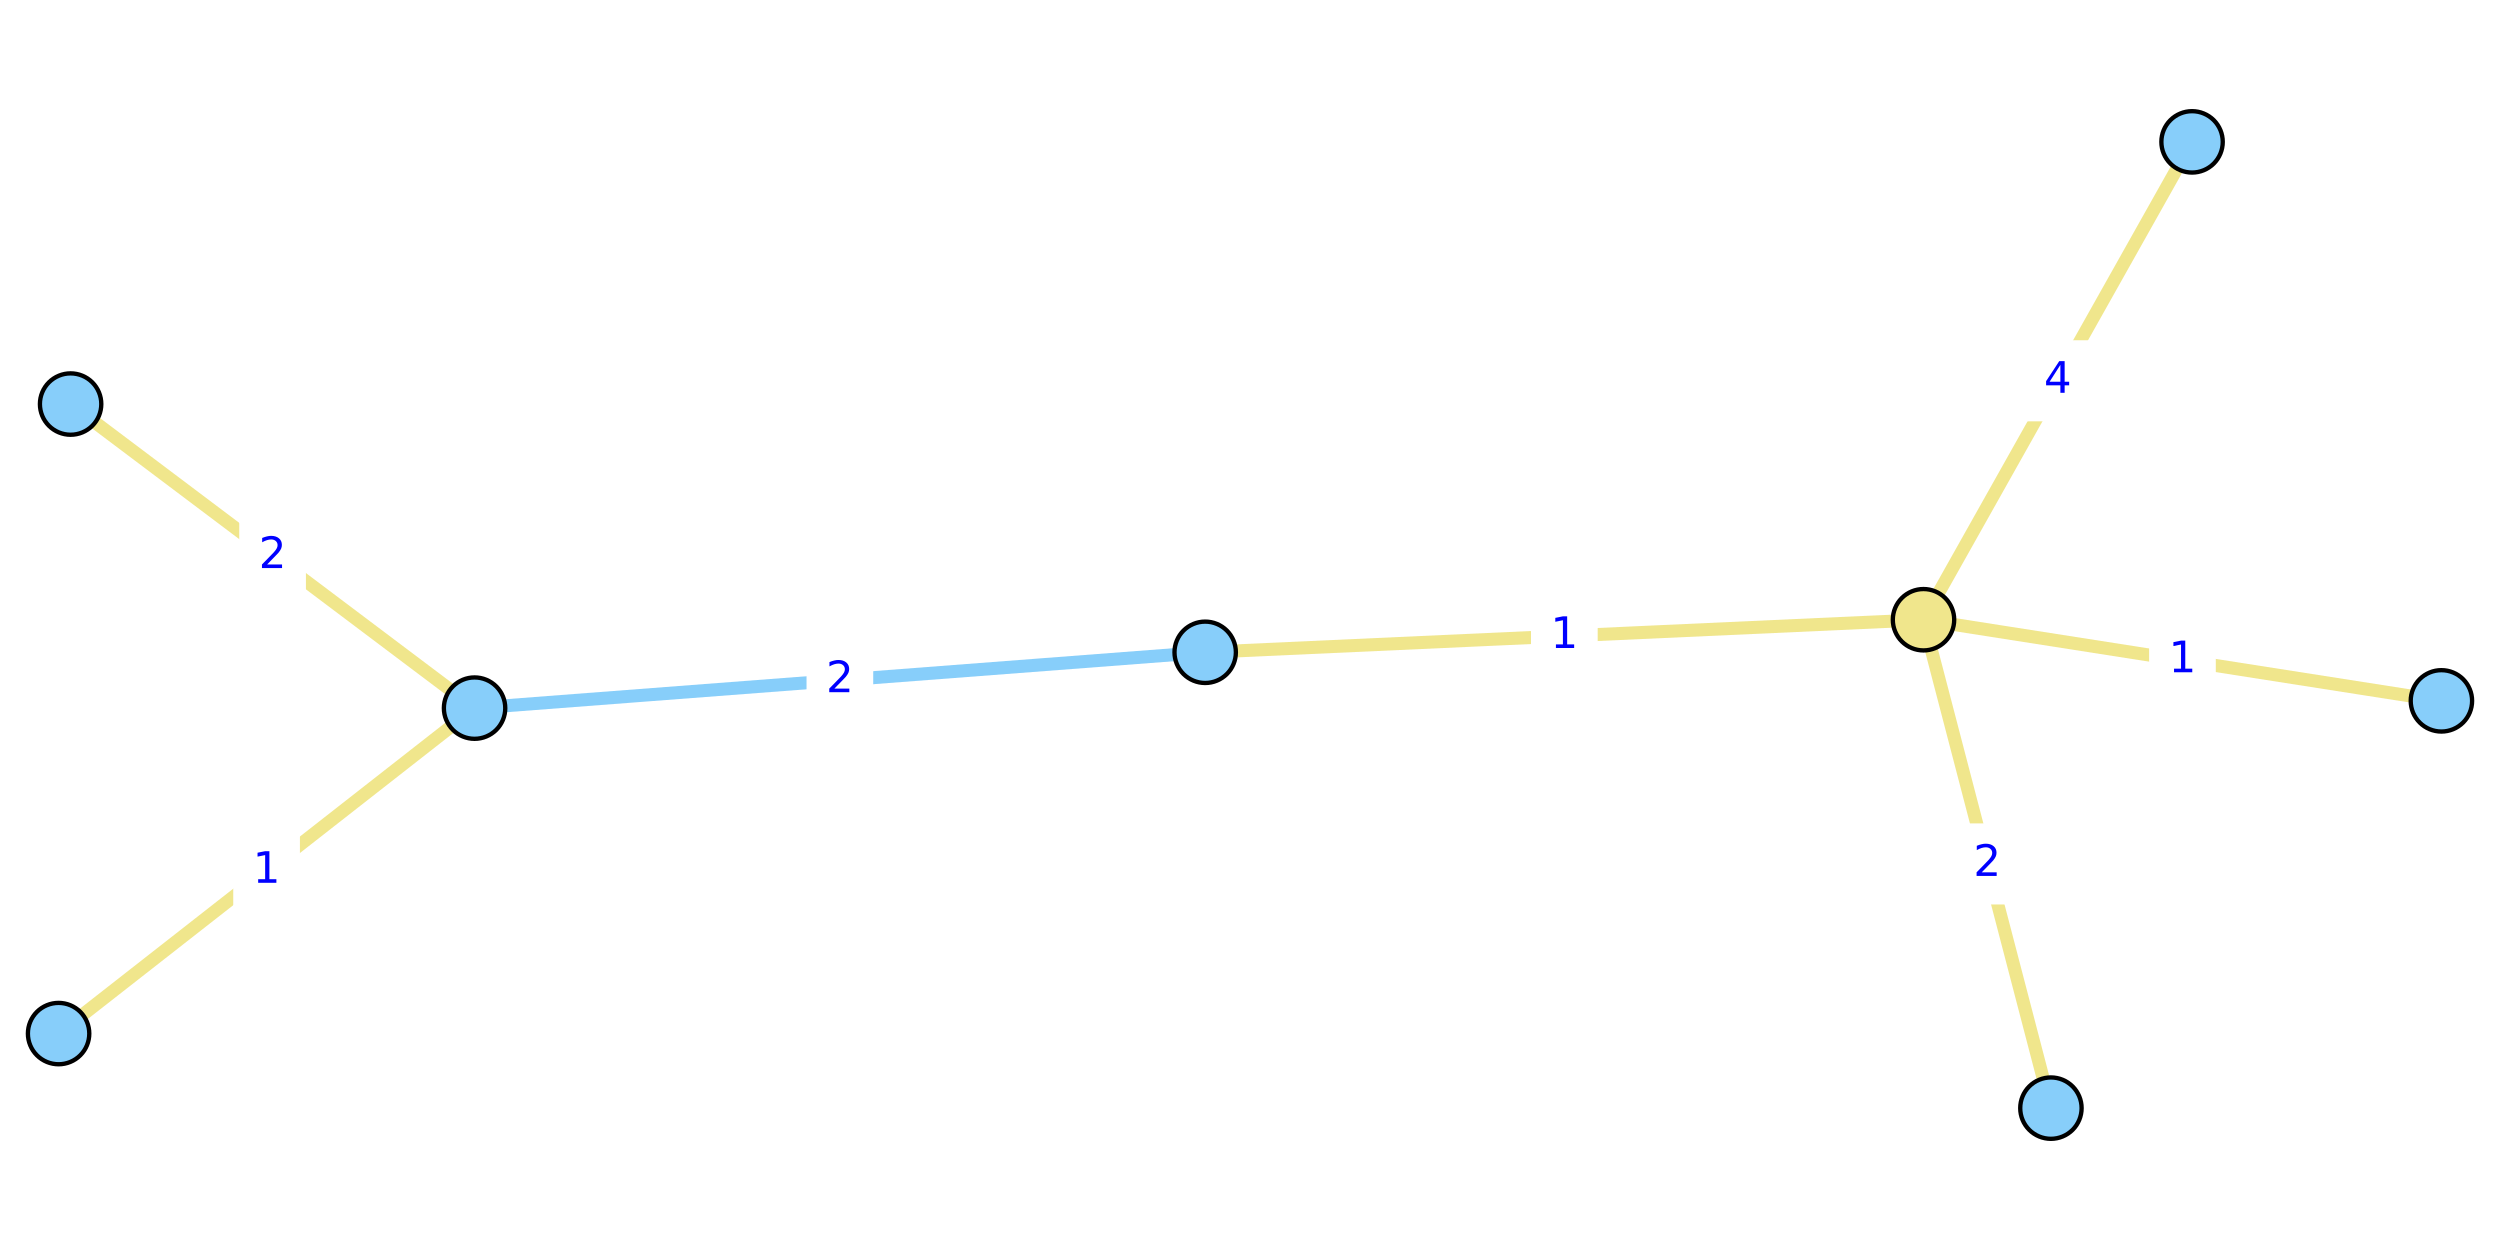
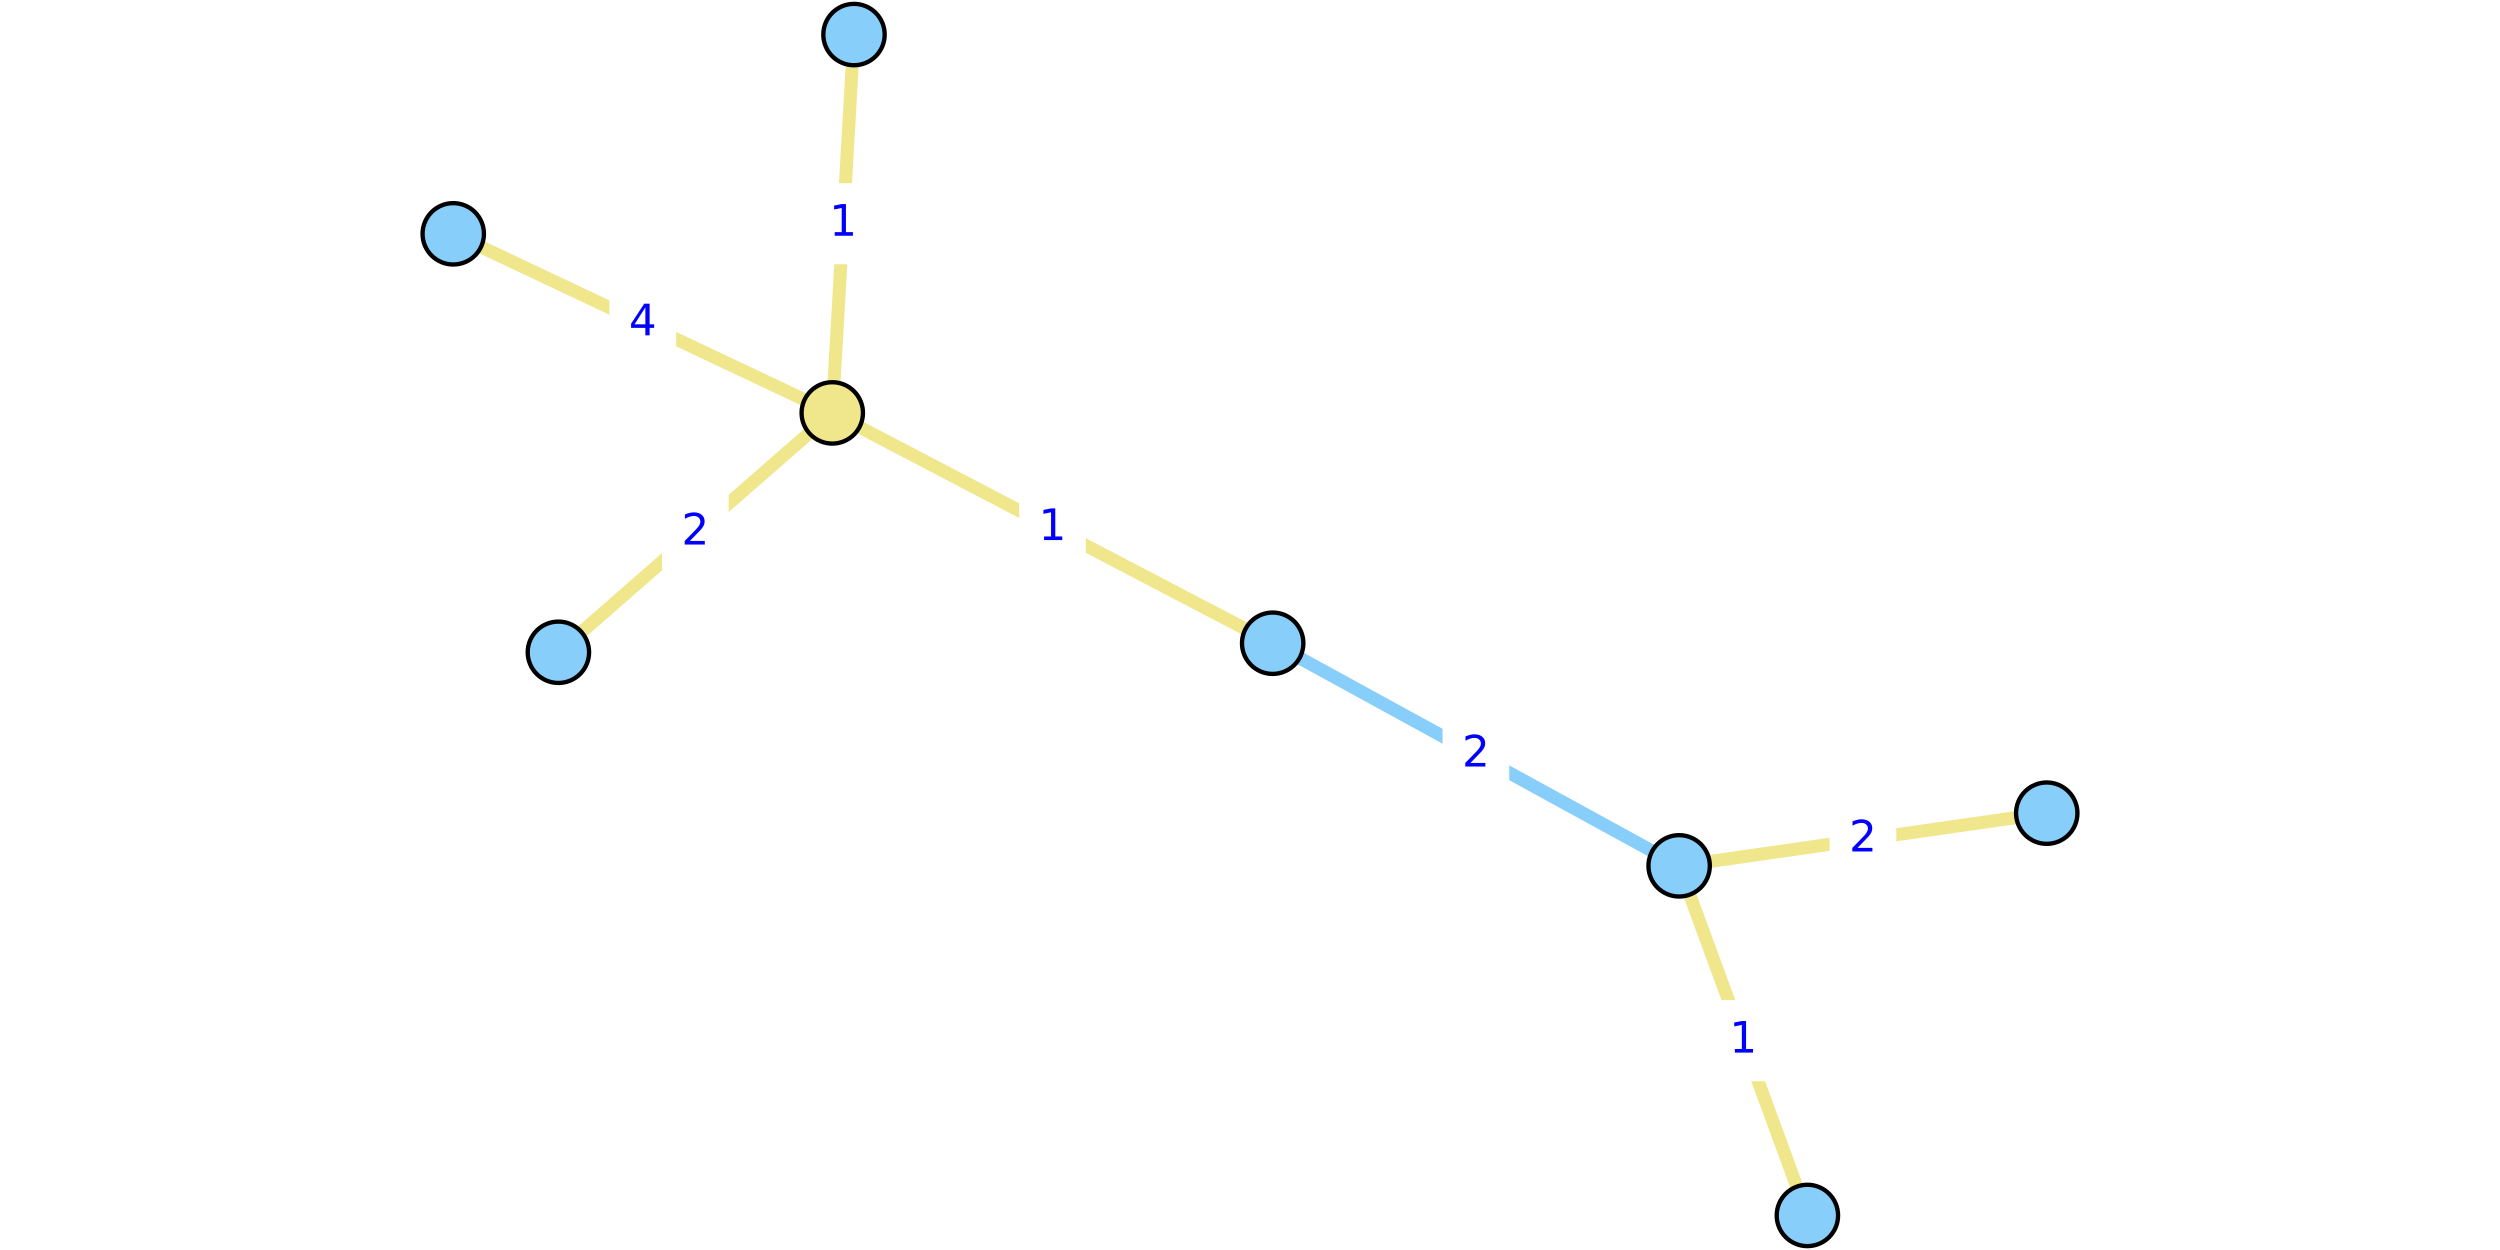
<svg xmlns="http://www.w3.org/2000/svg" xmlns:xlink="http://www.w3.org/1999/xlink" height="288pt" version="1.1" viewBox="0 0 576 288" width="576pt">
  <defs>
    <style type="text/css">
*{stroke-linecap:butt;stroke-linejoin:round;}
  </style>
  </defs>
  <g id="figure_1">
    <g id="patch_1">
      <path d="M 0 288  L 576 288  L 576 0  L 0 0  z " style="fill:#ffffff;" />
    </g>
    <g id="axes_1">
      <g id="patch_2">
-         <path d="M 2.52 259.766  L 573.48 259.766  L 573.48 28.234  L 2.52 28.234  z " style="fill:#ffffff;" />
+         <path d="M 97.086 285.48  L 478.914 285.48  L 478.914 2.52  L 97.086 2.52  z " style="fill:#ffffff;" />
      </g>
      <g id="matplotlib.axis_1" />
      <g id="matplotlib.axis_2" />
      <g id="line2d_1">
-         <path clip-path="url(#p650141dfc1)" d="M 109.341 163.153  L 277.674 150.289  " style="fill:none;stroke:#87cefa;stroke-linecap:square;stroke-width:3;" />
+         <path clip-path="url(#p89e04b0380)" d="M 386.874 199.49  L 293.225 148.201  " style="fill:none;stroke:#87cefa;stroke-linecap:square;stroke-width:3;" />
      </g>
      <g id="line2d_2">
-         <path clip-path="url(#p650141dfc1)" d="M 472.532 255.314  L 443.177 142.786  " style="fill:none;stroke:#f0e68c;stroke-linecap:square;stroke-width:3;" />
+         <path clip-path="url(#p89e04b0380)" d="M 128.654 150.284  L 191.755 95.133  " style="fill:none;stroke:#f0e68c;stroke-linecap:square;stroke-width:3;" />
      </g>
      <g id="line2d_3">
-         <path clip-path="url(#p650141dfc1)" d="M 505.051 32.686  L 443.177 142.786  " style="fill:none;stroke:#f0e68c;stroke-linecap:square;stroke-width:3;" />
+         <path clip-path="url(#p89e04b0380)" d="M 104.429 53.872  L 191.755 95.133  " style="fill:none;stroke:#f0e68c;stroke-linecap:square;stroke-width:3;" />
      </g>
      <g id="line2d_4">
-         <path clip-path="url(#p650141dfc1)" d="M 443.177 142.786  L 562.5 161.477  " style="fill:none;stroke:#f0e68c;stroke-linecap:square;stroke-width:3;" />
+         <path clip-path="url(#p89e04b0380)" d="M 191.755 95.133  L 196.761 7.962  " style="fill:none;stroke:#f0e68c;stroke-linecap:square;stroke-width:3;" />
      </g>
      <g id="line2d_5">
-         <path clip-path="url(#p650141dfc1)" d="M 443.177 142.786  L 277.674 150.289  " style="fill:none;stroke:#f0e68c;stroke-linecap:square;stroke-width:3;" />
+         <path clip-path="url(#p89e04b0380)" d="M 191.755 95.133  L 293.225 148.201  " style="fill:none;stroke:#f0e68c;stroke-linecap:square;stroke-width:3;" />
      </g>
      <g id="line2d_6">
-         <path clip-path="url(#p650141dfc1)" d="M 13.5 238.137  L 109.341 163.153  " style="fill:none;stroke:#f0e68c;stroke-linecap:square;stroke-width:3;" />
+         <path clip-path="url(#p89e04b0380)" d="M 416.422 280.038  L 386.874 199.49  " style="fill:none;stroke:#f0e68c;stroke-linecap:square;stroke-width:3;" />
      </g>
      <g id="line2d_7">
-         <path clip-path="url(#p650141dfc1)" d="M 109.341 163.153  L 16.268 93.096  " style="fill:none;stroke:#f0e68c;stroke-linecap:square;stroke-width:3;" />
+         <path clip-path="url(#p89e04b0380)" d="M 386.874 199.49  L 471.571 187.353  " style="fill:none;stroke:#f0e68c;stroke-linecap:square;stroke-width:3;" />
      </g>
      <g id="text_1">
        <g id="patch_3">
-           <path d="M 186.326 165.56  L 200.689 165.56  L 200.689 147.882  L 186.326 147.882  z " style="fill:#ffffff;stroke:#ffffff;stroke-linejoin:miter;" />
+           <path d="M 332.868 182.685  L 347.23 182.685  L 347.23 165.007  L 332.868 165.007  z " style="fill:#ffffff;stroke:#ffffff;stroke-linejoin:miter;" />
        </g>
        <defs>
          <path d="M 19.188 8.297  L 53.609 8.297  L 53.609 0  L 7.328 0  L 7.328 8.297  Q 12.938 14.109 22.625 23.891  Q 32.328 33.688 34.812 36.531  Q 39.547 41.844 41.422 45.531  Q 43.312 49.219 43.312 52.781  Q 43.312 58.594 39.234 62.25  Q 35.156 65.922 28.609 65.922  Q 23.969 65.922 18.812 64.312  Q 13.672 62.703 7.812 59.422  L 7.812 69.391  Q 13.766 71.781 18.938 73  Q 24.125 74.219 28.422 74.219  Q 39.75 74.219 46.484 68.547  Q 53.219 62.891 53.219 53.422  Q 53.219 48.922 51.531 44.891  Q 49.859 40.875 45.406 35.406  Q 44.188 33.984 37.641 27.219  Q 31.109 20.453 19.188 8.297  z " id="DejaVuSans-32" />
        </defs>
-         <g style="fill:#0000ff;" transform="translate(190.3261 159.4808)scale(0.1 -0.1)">
+         <g style="fill:#0000ff;" transform="translate(336.8679 176.605)scale(0.1 -0.1)">
          <use xlink:href="#DejaVuSans-32" />
        </g>
      </g>
      <g id="text_2">
        <g id="patch_4">
-           <path d="M 450.673 207.889  L 465.036 207.889  L 465.036 190.211  L 450.673 190.211  z " style="fill:#ffffff;stroke:#ffffff;stroke-linejoin:miter;" />
+           <path d="M 153.023 131.547  L 167.386 131.547  L 167.386 113.869  L 153.023 113.869  z " style="fill:#ffffff;stroke:#ffffff;stroke-linejoin:miter;" />
        </g>
-         <g style="fill:#0000ff;" transform="translate(454.6731 201.8093)scale(0.1 -0.1)">
+         <g style="fill:#0000ff;" transform="translate(157.0233 125.4677)scale(0.1 -0.1)">
          <use xlink:href="#DejaVuSans-32" />
        </g>
      </g>
      <g id="text_3">
        <g id="patch_5">
-           <path d="M 466.932 96.575  L 481.295 96.575  L 481.295 78.897  L 466.932 78.897  z " style="fill:#ffffff;stroke:#ffffff;stroke-linejoin:miter;" />
+           <path d="M 140.911 83.341  L 155.273 83.341  L 155.273 65.663  L 140.911 65.663  z " style="fill:#ffffff;stroke:#ffffff;stroke-linejoin:miter;" />
        </g>
        <defs>
          <path d="M 37.797 64.312  L 12.891 25.391  L 37.797 25.391  z M 35.203 72.906  L 47.609 72.906  L 47.609 25.391  L 58.016 25.391  L 58.016 17.188  L 47.609 17.188  L 47.609 0  L 37.797 0  L 37.797 17.188  L 4.891 17.188  L 4.891 26.703  z " id="DejaVuSans-34" />
        </defs>
-         <g style="fill:#0000ff;" transform="translate(470.9324 90.49565)scale(0.1 -0.1)">
+         <g style="fill:#0000ff;" transform="translate(144.9107 77.2618)scale(0.1 -0.1)">
          <use xlink:href="#DejaVuSans-34" />
        </g>
      </g>
      <g id="text_4">
        <g id="patch_6">
-           <path d="M 495.657 160.971  L 510.02 160.971  L 510.02 143.293  L 495.657 143.293  z " style="fill:#ffffff;stroke:#ffffff;stroke-linejoin:miter;" />
+           <path d="M 187.077 60.386  L 201.44 60.386  L 201.44 42.708  L 187.077 42.708  z " style="fill:#ffffff;stroke:#ffffff;stroke-linejoin:miter;" />
        </g>
        <defs>
          <path d="M 12.406 8.297  L 28.516 8.297  L 28.516 63.922  L 10.984 60.406  L 10.984 69.391  L 28.422 72.906  L 38.281 72.906  L 38.281 8.297  L 54.391 8.297  L 54.391 0  L 12.406 0  z " id="DejaVuSans-31" />
        </defs>
-         <g style="fill:#0000ff;" transform="translate(499.6571 154.8911)scale(0.1 -0.1)">
+         <g style="fill:#0000ff;" transform="translate(191.077 54.30672)scale(0.1 -0.1)">
          <use xlink:href="#DejaVuSans-31" />
        </g>
      </g>
      <g id="text_5">
        <g id="patch_7">
-           <path d="M 353.244 155.377  L 367.607 155.377  L 367.607 137.699  L 353.244 137.699  z " style="fill:#ffffff;stroke:#ffffff;stroke-linejoin:miter;" />
+           <path d="M 235.309 130.506  L 249.671 130.506  L 249.671 112.828  L 235.309 112.828  z " style="fill:#ffffff;stroke:#ffffff;stroke-linejoin:miter;" />
        </g>
-         <g style="fill:#0000ff;" transform="translate(357.2441 149.2972)scale(0.1 -0.1)">
+         <g style="fill:#0000ff;" transform="translate(239.3088 124.4265)scale(0.1 -0.1)">
          <use xlink:href="#DejaVuSans-31" />
        </g>
      </g>
      <g id="text_6">
        <g id="patch_8">
-           <path d="M 54.239 209.484  L 68.602 209.484  L 68.602 191.806  L 54.239 191.806  z " style="fill:#ffffff;stroke:#ffffff;stroke-linejoin:miter;" />
+           <path d="M 394.467 248.603  L 408.829 248.603  L 408.829 230.925  L 394.467 230.925  z " style="fill:#ffffff;stroke:#ffffff;stroke-linejoin:miter;" />
        </g>
-         <g style="fill:#0000ff;" transform="translate(58.2392 203.4048)scale(0.1 -0.1)">
+         <g style="fill:#0000ff;" transform="translate(398.4666 242.5237)scale(0.1 -0.1)">
          <use xlink:href="#DejaVuSans-31" />
        </g>
      </g>
      <g id="text_7">
        <g id="patch_9">
-           <path d="M 55.623 136.964  L 69.986 136.964  L 69.986 119.286  L 55.623 119.286  z " style="fill:#ffffff;stroke:#ffffff;stroke-linejoin:miter;" />
+           <path d="M 422.041 202.261  L 436.404 202.261  L 436.404 184.583  L 422.041 184.583  z " style="fill:#ffffff;stroke:#ffffff;stroke-linejoin:miter;" />
        </g>
-         <g style="fill:#0000ff;" transform="translate(59.6234 130.884)scale(0.1 -0.1)">
+         <g style="fill:#0000ff;" transform="translate(426.0413 196.1812)scale(0.1 -0.1)">
          <use xlink:href="#DejaVuSans-32" />
        </g>
      </g>
      <g id="PathCollection_1">
        <defs>
-           <path d="M 0 7.071  C 1.875 7.071 3.674 6.326 5 5  C 6.326 3.674 7.071 1.875 7.071 0  C 7.071 -1.875 6.326 -3.674 5 -5  C 3.674 -6.326 1.875 -7.071 0 -7.071  C -1.875 -7.071 -3.674 -6.326 -5 -5  C -6.326 -3.674 -7.071 -1.875 -7.071 0  C -7.071 1.875 -6.326 3.674 -5 5  C -3.674 6.326 -1.875 7.071 0 7.071  z " id="C0_0_5d8e49af15" />
+           <path d="M 0 7.071  C 1.875 7.071 3.674 6.326 5 5  C 6.326 3.674 7.071 1.875 7.071 0  C 7.071 -1.875 6.326 -3.674 5 -5  C 3.674 -6.326 1.875 -7.071 0 -7.071  C -1.875 -7.071 -3.674 -6.326 -5 -5  C -6.326 -3.674 -7.071 -1.875 -7.071 0  C -7.071 1.875 -6.326 3.674 -5 5  C -3.674 6.326 -1.875 7.071 0 7.071  z " id="C0_0_5feaf6756f" />
        </defs>
-         <use style="fill:#87cefa;stroke:#000000;" x="472.532" xlink:href="#C0_0_5d8e49af15" y="255.314" />
-         <use style="fill:#87cefa;stroke:#000000;" x="505.051" xlink:href="#C0_0_5d8e49af15" y="32.686" />
-         <use style="fill:#87cefa;stroke:#000000;" x="13.5" xlink:href="#C0_0_5d8e49af15" y="238.137" />
-         <use style="fill:#87cefa;stroke:#000000;" x="109.341" xlink:href="#C0_0_5d8e49af15" y="163.153" />
-         <use style="fill:#87cefa;stroke:#000000;" x="562.5" xlink:href="#C0_0_5d8e49af15" y="161.477" />
-         <use style="fill:#87cefa;stroke:#000000;" x="277.674" xlink:href="#C0_0_5d8e49af15" y="150.289" />
-         <use style="fill:#87cefa;stroke:#000000;" x="16.268" xlink:href="#C0_0_5d8e49af15" y="93.096" />
-         <use style="fill:#f0e68c;stroke:#000000;" x="443.177" xlink:href="#C0_0_5d8e49af15" y="142.786" />
+         <use style="fill:#87cefa;stroke:#000000;" x="128.654" xlink:href="#C0_0_5feaf6756f" y="150.284" />
+         <use style="fill:#87cefa;stroke:#000000;" x="104.429" xlink:href="#C0_0_5feaf6756f" y="53.872" />
+         <use style="fill:#87cefa;stroke:#000000;" x="416.422" xlink:href="#C0_0_5feaf6756f" y="280.038" />
+         <use style="fill:#87cefa;stroke:#000000;" x="386.874" xlink:href="#C0_0_5feaf6756f" y="199.49" />
+         <use style="fill:#87cefa;stroke:#000000;" x="196.761" xlink:href="#C0_0_5feaf6756f" y="7.962" />
+         <use style="fill:#87cefa;stroke:#000000;" x="293.225" xlink:href="#C0_0_5feaf6756f" y="148.201" />
+         <use style="fill:#87cefa;stroke:#000000;" x="471.571" xlink:href="#C0_0_5feaf6756f" y="187.353" />
+         <use style="fill:#f0e68c;stroke:#000000;" x="191.755" xlink:href="#C0_0_5feaf6756f" y="95.133" />
      </g>
    </g>
  </g>
  <defs>
-     <clipPath id="p650141dfc1">
-       <rect height="231.532" width="570.96" x="2.52" y="28.234" />
+     <clipPath id="p89e04b0380">
+       <rect height="282.96" width="381.829" x="97.086" y="2.52" />
    </clipPath>
  </defs>
</svg>
